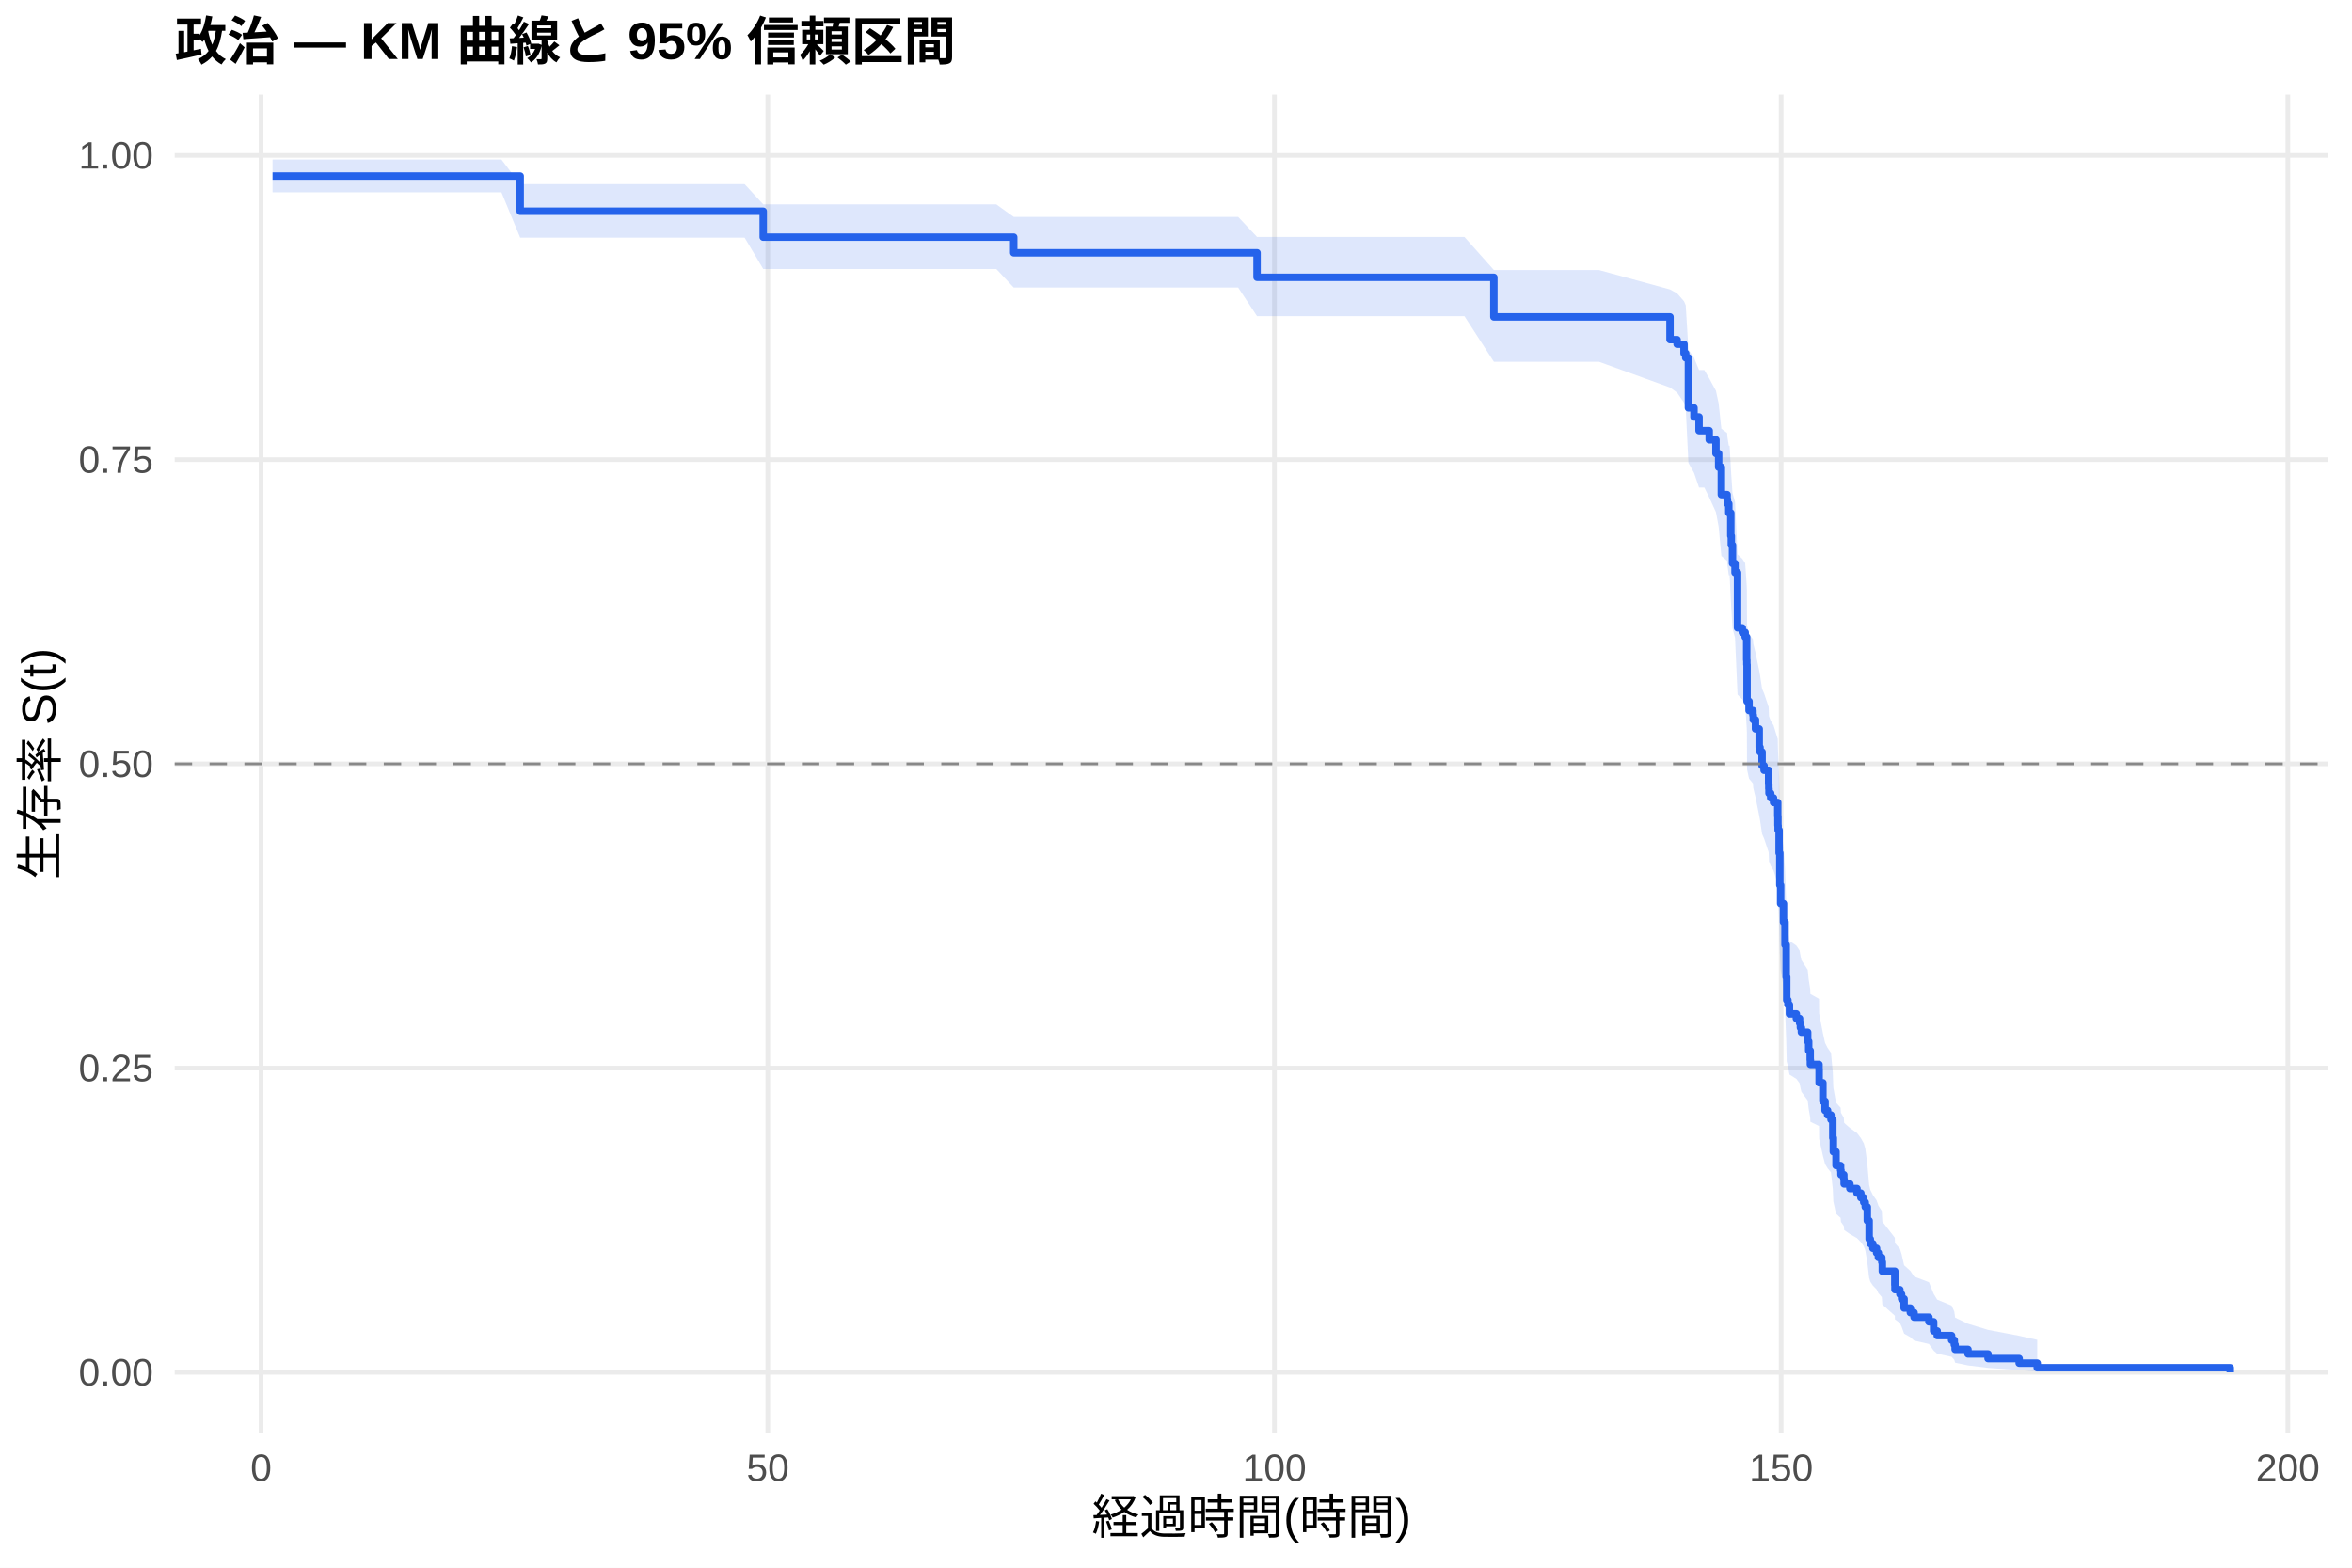
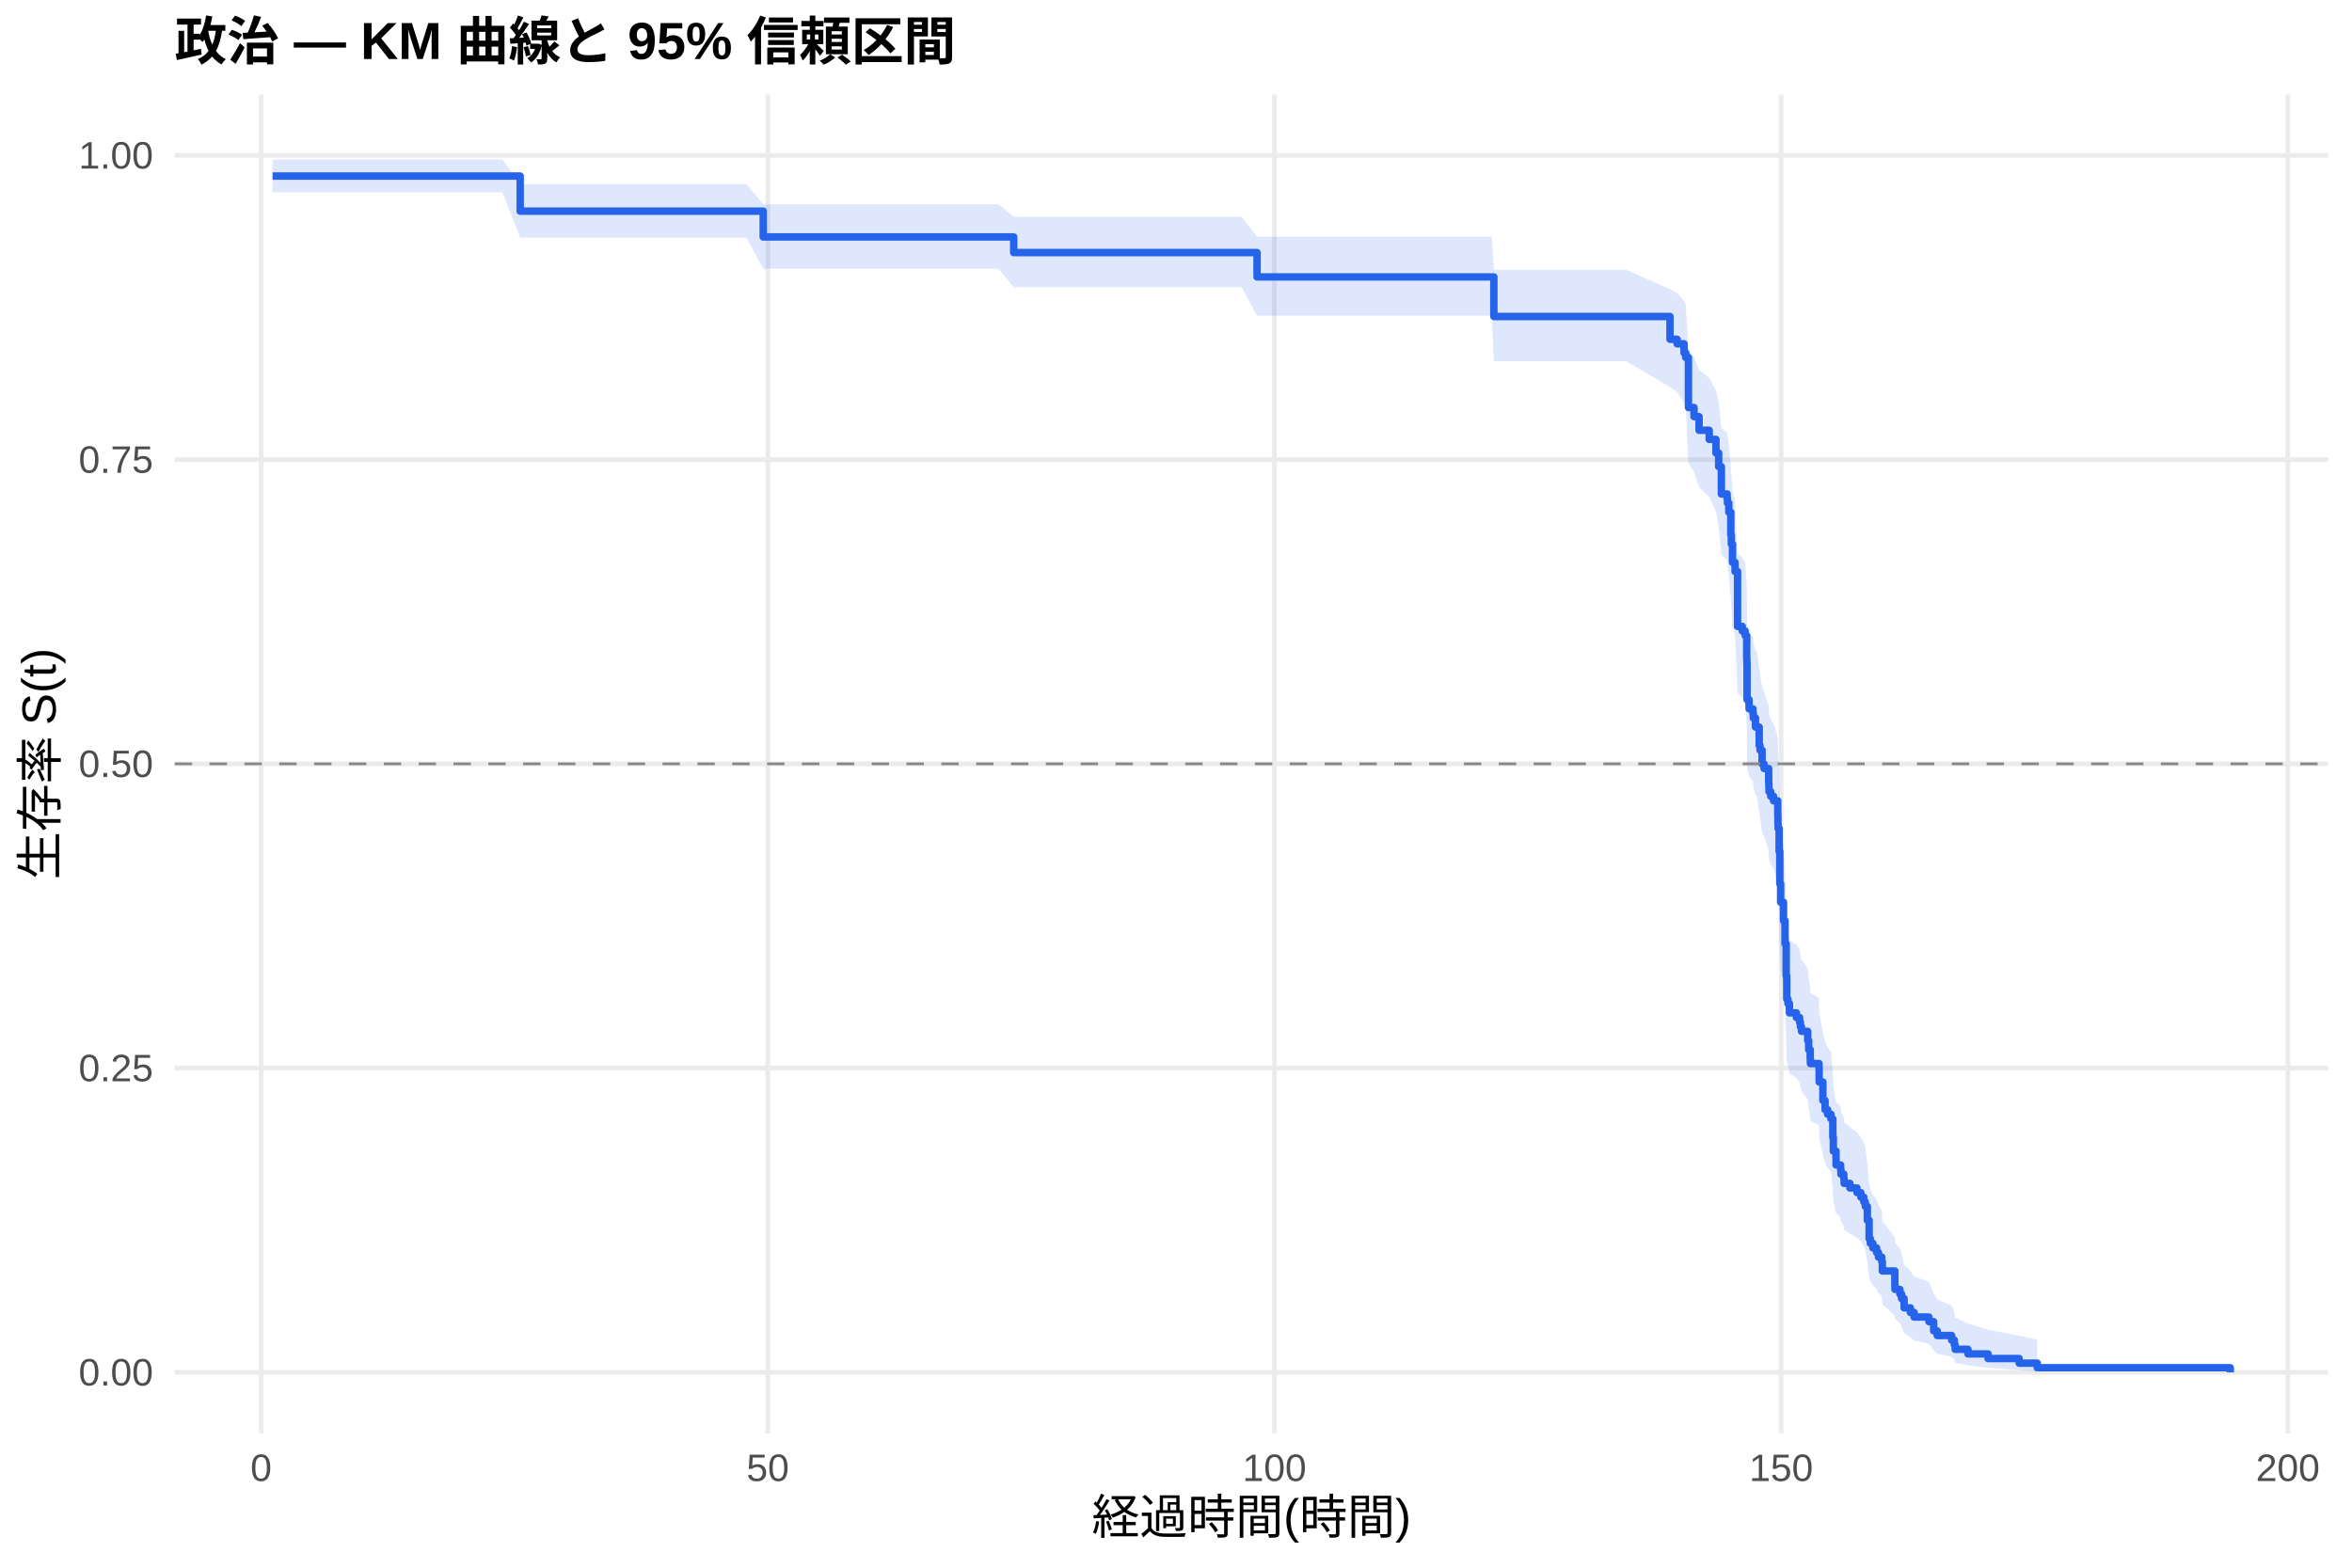
<svg xmlns="http://www.w3.org/2000/svg" width="540.00pt" height="360.00pt" viewBox="0 0 540.00 360.00">
  <g class="svglite">
    <defs>
      <style type="text/css">
    .svglite line, .svglite polyline, .svglite polygon, .svglite path, .svglite rect, .svglite circle {
      fill: none;
      stroke: #000000;
      stroke-linecap: round;
      stroke-linejoin: round;
      stroke-miterlimit: 10.00;
    }
    .svglite text {
      white-space: pre;
    }
    .svglite g.glyphgroup path {
      fill: inherit;
      stroke: none;
    }
  </style>
    </defs>
    <rect width="100%" height="100%" style="stroke: none; fill: #FFFFFF;" />
    <defs>
      <clipPath id="cpMC4wMHw1NDAuMDB8MC4wMHwzNjAuMDA=">
        <rect x="0.00" y="0.00" width="540.00" height="360.00" />
      </clipPath>
    </defs>
    <g clip-path="url(#cpMC4wMHw1NDAuMDB8MC4wMHwzNjAuMDA=)">
      <rect x="0" y="0.00" width="540.00" height="360.00" style="stroke-width: 1.07; stroke: none; fill: #FFFFFF;" />
    </g>
    <defs>
      <clipPath id="cpNDAuMTF8NTM0LjUyfDIxLjcxfDMyOS4xMg==">
        <rect x="40.11" y="21.71" width="494.41" height="307.41" />
      </clipPath>
    </defs>
    <g clip-path="url(#cpNDAuMTF8NTM0LjUyfDIxLjcxfDMyOS4xMg==)">
      <polyline points="40.11,315.14 534.52,315.14 " style="stroke-width: 1.07; stroke: #EBEBEB; stroke-linecap: butt;" />
      <polyline points="40.11,245.28 534.52,245.28 " style="stroke-width: 1.07; stroke: #EBEBEB; stroke-linecap: butt;" />
      <polyline points="40.11,175.41 534.52,175.41 " style="stroke-width: 1.07; stroke: #EBEBEB; stroke-linecap: butt;" />
      <polyline points="40.11,105.55 534.52,105.55 " style="stroke-width: 1.07; stroke: #EBEBEB; stroke-linecap: butt;" />
      <polyline points="40.11,35.68 534.52,35.68 " style="stroke-width: 1.07; stroke: #EBEBEB; stroke-linecap: butt;" />
      <polyline points="59.95,329.12 59.95,21.71 " style="stroke-width: 1.07; stroke: #EBEBEB; stroke-linecap: butt;" />
      <polyline points="176.28,329.12 176.28,21.71 " style="stroke-width: 1.07; stroke: #EBEBEB; stroke-linecap: butt;" />
      <polyline points="292.61,329.12 292.61,21.71 " style="stroke-width: 1.07; stroke: #EBEBEB; stroke-linecap: butt;" />
      <polyline points="408.94,329.12 408.94,21.71 " style="stroke-width: 1.07; stroke: #EBEBEB; stroke-linecap: butt;" />
      <polyline points="525.27,329.12 525.27,21.71 " style="stroke-width: 1.07; stroke: #EBEBEB; stroke-linecap: butt;" />
-       <polygon points="62.58,36.64 86.86,36.64 98.34,36.64 109.12,36.64 115.13,36.64 119.43,42.30 129.32,42.30 141.42,42.30 153.79,42.30 165.11,42.30 170.96,42.30 175.23,46.93 185.31,46.93 197.29,46.93 209.63,46.93 223.00,46.93 228.74,46.93 232.74,49.81 245.46,49.81 256.74,49.81 278.84,49.81 284.27,49.81 288.61,54.42 301.33,54.42 312.69,54.42 324.64,54.42 336.23,54.42 342.98,62.01 352.63,62.01 367.10,62.01 383.42,66.47 385.05,67.37 386.64,69.18 387.03,70.09 387.65,80.27 388.93,82.14 390.09,84.98 391.30,84.98 392.42,86.88 393.97,89.75 394.59,92.63 395.21,98.44 396.53,99.42 396.61,100.39 396.92,102.35 397.11,102.35 397.38,107.28 397.50,109.26 397.77,113.24 398.35,115.23 398.93,127.31 400.02,128.32 400.68,129.34 401.03,134.43 401.07,135.45 401.11,143.66 401.57,145.72 402.46,146.75 402.54,147.79 403.05,149.86 403.90,154.01 404.09,155.05 404.56,158.18 405.02,159.22 406.07,162.36 406.11,163.41 406.15,164.46 406.54,165.51 407.19,166.56 408.16,169.72 408.20,171.84 408.24,172.89 408.47,178.20 408.63,185.66 408.82,189.95 409.48,194.26 409.83,199.66 410.10,207.28 410.22,212.75 410.49,213.85 410.84,216.05 412.43,217.15 413.17,218.26 413.36,219.36 413.59,220.47 415.03,222.68 415.26,224.91 415.61,227.13 415.65,228.25 417.63,229.37 417.66,232.73 418.52,237.23 419.02,239.49 419.60,240.62 420.38,241.76 420.80,246.31 420.92,249.75 421.54,253.21 422.59,254.36 422.67,255.52 423.33,256.68 423.40,257.85 424.72,259.01 426.35,260.18 427.24,261.35 427.90,262.52 428.25,263.70 428.72,267.24 429.14,272.02 429.41,273.22 430.00,274.42 430.85,275.63 431.27,276.85 432.05,278.07 432.17,280.52 435.04,284.23 435.07,285.48 436.20,286.74 436.59,288.00 437.17,290.55 438.60,291.84 439.46,293.14 442.87,294.44 443.95,297.10 444.77,298.44 448.07,299.80 448.69,301.18 448.88,302.57 451.83,303.98 456.44,305.39 463.58,306.75 467.73,307.68 467.73,314.99 463.58,314.61 456.44,314.11 451.83,313.55 448.88,312.93 448.69,312.27 448.07,311.58 444.77,310.87 443.95,310.14 442.87,308.63 439.46,307.85 438.60,307.06 437.17,306.26 436.59,304.64 436.20,303.81 435.07,302.98 435.04,302.13 432.17,299.57 432.05,297.84 431.27,296.96 430.85,296.08 430.00,295.20 429.41,294.31 429.14,293.42 428.72,289.82 428.25,287.08 427.90,286.16 427.24,285.24 426.35,284.32 424.72,283.39 423.40,282.46 423.33,281.53 422.67,280.60 422.59,279.66 421.54,278.72 420.92,275.90 420.80,273.05 420.38,269.23 419.60,268.27 419.02,267.31 418.52,265.38 417.66,261.50 417.63,258.58 415.65,257.60 415.61,256.62 415.26,254.66 415.03,252.69 413.59,250.72 413.36,249.73 413.17,248.74 412.43,247.75 410.84,246.75 410.49,244.76 410.22,243.77 410.10,238.77 409.83,231.72 409.48,226.65 408.82,222.58 408.63,218.49 408.47,211.29 408.24,206.11 408.20,205.08 408.16,203.00 407.19,199.87 406.54,198.83 406.15,197.78 406.11,196.74 406.07,195.69 405.02,192.55 404.56,191.50 404.09,188.34 403.90,187.29 403.05,183.06 402.54,180.94 402.46,179.88 401.57,178.81 401.11,176.69 401.07,168.13 401.03,167.06 400.68,161.67 400.02,160.59 398.93,159.51 398.35,146.45 397.77,144.26 397.50,139.85 397.38,137.65 397.11,132.10 396.92,132.10 396.61,129.89 396.53,128.78 395.21,127.67 394.59,120.97 393.97,117.61 392.42,114.22 391.30,111.96 390.09,111.96 388.93,108.57 387.65,106.30 387.03,93.66 386.64,92.49 385.05,90.16 383.42,88.98 367.10,83.07 352.63,83.07 342.98,83.07 336.23,72.61 324.64,72.61 312.69,72.61 301.33,72.61 288.61,72.61 284.27,66.03 278.84,66.03 256.74,66.03 245.46,66.03 232.74,66.03 228.74,61.77 223.00,61.77 209.63,61.77 197.29,61.77 185.31,61.77 175.23,61.77 170.96,54.58 165.11,54.58 153.79,54.58 141.42,54.58 129.32,54.58 119.43,54.58 115.13,44.17 109.12,44.17 98.34,44.17 86.86,44.17 62.58,44.17 " style="stroke-width: 0.00; stroke: none; stroke-linecap: butt; fill: #2563EB; fill-opacity: 0.15;" />
-       <polyline points="62.58,36.64 86.86,36.64 98.34,36.64 109.12,36.64 115.13,36.64 119.43,42.30 129.32,42.30 141.42,42.30 153.79,42.30 165.11,42.30 170.96,42.30 175.23,46.93 185.31,46.93 197.29,46.93 209.63,46.93 223.00,46.93 228.74,46.93 232.74,49.81 245.46,49.81 256.74,49.81 278.84,49.81 284.27,49.81 288.61,54.42 301.33,54.42 312.69,54.42 324.64,54.42 336.23,54.42 342.98,62.01 352.63,62.01 367.10,62.01 383.42,66.47 385.05,67.37 386.64,69.18 387.03,70.09 387.65,80.27 388.93,82.14 390.09,84.98 391.30,84.98 392.42,86.88 393.97,89.75 394.59,92.63 395.21,98.44 396.53,99.42 396.61,100.39 396.92,102.35 397.11,102.35 397.38,107.28 397.50,109.26 397.77,113.24 398.35,115.23 398.93,127.31 400.02,128.32 400.68,129.34 401.03,134.43 401.07,135.45 401.11,143.66 401.57,145.72 402.46,146.75 402.54,147.79 403.05,149.86 403.90,154.01 404.09,155.05 404.56,158.18 405.02,159.22 406.07,162.36 406.11,163.41 406.15,164.46 406.54,165.51 407.19,166.56 408.16,169.72 408.20,171.84 408.24,172.89 408.47,178.20 408.63,185.66 408.82,189.95 409.48,194.26 409.83,199.66 410.10,207.28 410.22,212.75 410.49,213.85 410.84,216.05 412.43,217.15 413.17,218.26 413.36,219.36 413.59,220.47 415.03,222.68 415.26,224.91 415.61,227.13 415.65,228.25 417.63,229.37 417.66,232.73 418.52,237.23 419.02,239.49 419.60,240.62 420.38,241.76 420.80,246.31 420.92,249.75 421.54,253.21 422.59,254.36 422.67,255.52 423.33,256.68 423.40,257.85 424.72,259.01 426.35,260.18 427.24,261.35 427.90,262.52 428.25,263.70 428.72,267.24 429.14,272.02 429.41,273.22 430.00,274.42 430.85,275.63 431.27,276.85 432.05,278.07 432.17,280.52 435.04,284.23 435.07,285.48 436.20,286.74 436.59,288.00 437.17,290.55 438.60,291.84 439.46,293.14 442.87,294.44 443.95,297.10 444.77,298.44 448.07,299.80 448.69,301.18 448.88,302.57 451.83,303.98 456.44,305.39 463.58,306.75 467.73,307.68 " style="stroke-width: 1.07; stroke: none; stroke-linecap: butt;" />
-       <polyline points="467.73,314.99 463.58,314.61 456.44,314.11 451.83,313.55 448.88,312.93 448.69,312.27 448.07,311.58 444.77,310.87 443.95,310.14 442.87,308.63 439.46,307.85 438.60,307.06 437.17,306.26 436.59,304.64 436.20,303.81 435.07,302.98 435.04,302.13 432.17,299.57 432.05,297.84 431.27,296.96 430.85,296.08 430.00,295.20 429.41,294.31 429.14,293.42 428.72,289.82 428.25,287.08 427.90,286.16 427.24,285.24 426.35,284.32 424.72,283.39 423.40,282.46 423.33,281.53 422.67,280.60 422.59,279.66 421.54,278.72 420.92,275.90 420.80,273.05 420.38,269.23 419.60,268.27 419.02,267.31 418.52,265.38 417.66,261.50 417.63,258.58 415.65,257.60 415.61,256.62 415.26,254.66 415.03,252.69 413.59,250.72 413.36,249.73 413.17,248.74 412.43,247.75 410.84,246.75 410.49,244.76 410.22,243.77 410.10,238.77 409.83,231.72 409.48,226.65 408.82,222.58 408.63,218.49 408.47,211.29 408.24,206.11 408.20,205.08 408.16,203.00 407.19,199.87 406.54,198.83 406.15,197.78 406.11,196.74 406.07,195.69 405.02,192.55 404.56,191.50 404.09,188.34 403.90,187.29 403.05,183.06 402.54,180.94 402.46,179.88 401.57,178.81 401.11,176.69 401.07,168.13 401.03,167.06 400.68,161.67 400.02,160.59 398.93,159.51 398.35,146.45 397.77,144.26 397.50,139.85 397.38,137.65 397.11,132.10 396.92,132.10 396.61,129.89 396.53,128.78 395.21,127.67 394.59,120.97 393.97,117.61 392.42,114.22 391.30,111.96 390.09,111.96 388.93,108.57 387.65,106.30 387.03,93.66 386.64,92.49 385.05,90.16 383.42,88.98 367.10,83.07 352.63,83.07 342.98,83.07 336.23,72.61 324.64,72.61 312.69,72.61 301.33,72.61 288.61,72.61 284.27,66.03 278.84,66.03 256.74,66.03 245.46,66.03 232.74,66.03 228.74,61.77 223.00,61.77 209.63,61.77 197.29,61.77 185.31,61.77 175.23,61.77 170.96,54.58 165.11,54.58 153.79,54.58 141.42,54.58 129.32,54.58 119.43,54.58 115.13,44.17 109.12,44.17 98.34,44.17 86.86,44.17 62.58,44.17 " style="stroke-width: 1.07; stroke: none; stroke-linecap: butt;" />
-       <polyline points="62.58,40.43 86.86,40.43 86.86,40.43 98.34,40.43 98.34,40.43 109.12,40.43 109.12,40.43 115.13,40.43 115.13,40.43 119.43,40.43 119.43,48.51 129.32,48.51 129.32,48.51 141.42,48.51 141.42,48.51 153.79,48.51 153.79,48.51 165.11,48.51 165.11,48.51 170.96,48.51 170.96,48.51 175.23,48.51 175.23,54.46 185.31,54.46 185.31,54.46 197.29,54.46 197.29,54.46 209.63,54.46 209.63,54.46 223.00,54.46 223.00,54.46 228.74,54.46 228.74,54.46 232.74,54.46 232.74,58.05 245.46,58.05 245.46,58.05 256.74,58.05 256.74,58.05 278.84,58.05 278.84,58.05 284.27,58.05 284.27,58.05 288.61,58.05 288.61,63.68 301.33,63.68 301.33,63.68 312.69,63.68 312.69,63.68 324.64,63.68 324.64,63.68 336.23,63.68 336.23,63.68 342.98,63.68 342.98,72.77 352.63,72.77 352.63,72.77 367.10,72.77 367.10,72.77 383.42,72.77 383.42,77.99 385.05,77.99 385.05,79.04 386.64,79.04 386.64,81.13 387.03,81.13 387.03,82.17 387.65,82.17 387.65,93.66 388.93,93.66 388.93,95.75 390.09,95.75 390.09,98.89 391.30,98.89 391.30,98.89 392.42,98.89 392.42,100.99 393.97,100.99 393.97,104.14 394.59,104.14 394.59,107.29 395.21,107.29 395.21,113.58 396.53,113.58 396.53,114.63 396.61,114.63 396.61,115.68 396.92,115.68 396.92,117.78 397.11,117.78 397.11,117.78 397.38,117.78 397.38,123.06 397.50,123.06 397.50,125.17 397.77,125.17 397.77,129.39 398.35,129.39 398.35,131.50 398.93,131.50 398.93,144.17 400.02,144.17 400.02,145.22 400.68,145.22 400.68,146.28 401.03,146.28 401.03,151.56 401.07,151.56 401.07,152.61 401.11,152.61 401.11,161.05 401.57,161.05 401.57,163.17 402.46,163.17 402.46,164.22 402.54,164.22 402.54,165.28 403.05,165.28 403.05,167.39 403.90,167.39 403.90,171.61 404.09,171.61 404.09,172.66 404.56,172.66 404.56,175.83 405.02,175.83 405.02,176.89 406.07,176.89 406.07,180.05 406.11,180.05 406.11,181.11 406.15,181.11 406.15,182.16 406.54,182.16 406.54,183.22 407.19,183.22 407.19,184.27 408.16,184.27 408.16,187.44 408.20,187.44 408.20,189.55 408.24,189.55 408.24,190.61 408.47,190.61 408.47,195.88 408.63,195.88 408.63,203.27 408.82,203.27 408.82,207.49 409.48,207.49 409.48,211.71 409.83,211.71 409.83,216.99 410.10,216.99 410.10,224.38 410.22,224.38 410.22,229.66 410.49,229.66 410.49,230.71 410.84,230.71 410.84,232.82 412.43,232.82 412.43,233.88 413.17,233.88 413.17,234.93 413.36,234.93 413.36,235.99 413.59,235.99 413.59,237.04 415.03,237.04 415.03,239.15 415.26,239.15 415.26,241.26 415.61,241.26 415.61,243.38 415.65,243.38 415.65,244.43 417.63,244.43 417.63,245.49 417.66,245.49 417.66,248.65 418.52,248.65 418.52,252.87 419.02,252.87 419.02,254.99 419.60,254.99 419.60,256.04 420.38,256.04 420.38,257.10 420.80,257.10 420.80,261.32 420.92,261.32 420.92,264.48 421.54,264.48 421.54,267.65 422.59,267.65 422.59,268.71 422.67,268.71 422.67,269.76 423.33,269.76 423.33,270.82 423.40,270.82 423.40,271.87 424.72,271.87 424.72,272.93 426.35,272.93 426.35,273.98 427.24,273.98 427.24,275.04 427.90,275.04 427.90,276.09 428.25,276.09 428.25,277.15 428.72,277.15 428.72,280.31 429.14,280.31 429.14,284.54 429.41,284.54 429.41,285.59 430.00,285.59 430.00,286.65 430.85,286.65 430.85,287.70 431.27,287.70 431.27,288.76 432.05,288.76 432.05,289.81 432.17,289.81 432.17,291.92 435.04,291.92 435.04,295.09 435.07,295.09 435.07,296.15 436.20,296.15 436.20,297.20 436.59,297.20 436.59,298.26 437.17,298.26 437.17,300.37 438.60,300.37 438.60,301.42 439.46,301.42 439.46,302.48 442.87,302.48 442.87,303.53 443.95,303.53 443.95,305.64 444.77,305.64 444.77,306.70 448.07,306.70 448.07,307.75 448.69,307.75 448.69,308.81 448.88,308.81 448.88,309.87 451.83,309.87 451.83,310.92 456.44,310.92 456.44,311.98 463.58,311.98 463.58,313.03 467.73,313.03 467.73,314.09 512.05,314.09 512.05,315.14 " style="stroke-width: 1.71; stroke: #2563EB; stroke-linecap: butt;" />
+       <polygon points="62.58,36.64 93.10,36.64 104.58,36.64 115.36,36.64 119.43,42.29 121.37,42.29 135.56,42.29 147.66,42.29 160.03,42.29 171.35,42.29 175.23,46.91 177.21,46.91 191.56,46.91 203.54,46.91 215.87,46.91 229.25,46.91 232.74,49.78 234.99,49.78 251.70,49.78 262.98,49.78 285.09,49.78 288.61,54.36 290.51,54.36 307.58,54.36 318.94,54.36 330.88,54.36 342.48,54.36 342.98,61.94 358.88,61.94 373.34,61.94 383.42,66.40 385.05,67.30 386.64,69.11 387.03,70.02 387.65,80.20 388.93,82.08 390.09,84.91 392.42,86.80 393.97,89.66 394.59,92.53 395.21,98.32 396.53,99.29 396.61,100.26 396.92,102.21 397.38,107.09 397.50,109.06 397.54,109.06 397.77,113.02 398.35,115.01 398.93,127.03 400.02,128.04 400.68,129.05 401.03,134.12 401.07,135.14 401.11,143.31 401.57,145.36 402.46,146.39 402.54,147.42 403.05,149.48 403.36,149.48 403.90,153.64 404.09,154.68 404.56,157.82 405.02,158.86 406.07,162.01 406.11,163.06 406.15,164.11 406.54,165.16 407.19,166.21 408.16,169.38 408.20,171.50 408.24,172.56 408.47,177.87 408.63,185.35 408.82,189.65 409.48,193.96 409.83,199.38 410.10,207.01 410.22,212.50 410.49,213.60 410.84,215.80 412.43,216.91 413.17,218.01 413.36,219.12 413.59,220.23 415.03,222.45 415.26,224.68 415.61,226.91 415.65,228.03 417.63,229.15 417.66,232.52 418.52,237.03 419.02,239.30 419.60,240.43 420.38,241.57 420.80,246.14 420.92,249.58 421.54,253.05 422.59,254.21 422.67,255.37 423.33,256.53 423.40,257.70 424.72,258.86 426.35,260.04 427.24,261.21 427.90,262.39 428.25,263.56 428.72,267.12 429.14,271.90 429.41,273.11 430.00,274.32 430.85,275.53 431.27,276.75 432.05,277.97 432.17,280.42 435.04,284.15 435.07,285.40 436.20,286.66 436.59,287.93 437.17,290.48 438.60,291.78 439.46,293.08 442.87,294.39 443.95,297.05 444.77,298.40 448.07,299.76 448.69,301.14 448.88,302.54 451.83,303.95 456.44,305.36 463.58,306.72 467.73,307.66 467.73,314.99 463.58,314.61 456.44,314.11 451.83,313.54 448.88,312.92 448.69,312.26 448.07,311.57 444.77,310.86 443.95,310.13 442.87,308.61 439.46,307.83 438.60,307.04 437.17,306.24 436.59,304.61 436.20,303.78 435.07,302.94 435.04,302.10 432.17,299.53 432.05,297.79 431.27,296.91 430.85,296.03 430.00,295.14 429.41,294.25 429.14,293.36 428.72,289.74 428.25,287.00 427.90,286.08 427.24,285.15 426.35,284.23 424.72,283.30 423.40,282.36 423.33,281.43 422.67,280.49 422.59,279.55 421.54,278.61 420.92,275.78 420.80,272.92 420.38,269.09 419.60,268.12 419.02,267.16 418.52,265.22 417.66,261.33 417.63,258.40 415.65,257.42 415.61,256.44 415.26,254.47 415.03,252.49 413.59,250.51 413.36,249.52 413.17,248.53 412.43,247.53 410.84,246.54 410.49,244.54 410.22,243.54 410.10,238.53 409.83,231.45 409.48,226.37 408.82,222.28 408.63,218.17 408.47,210.95 408.24,205.76 408.20,204.71 408.16,202.63 407.19,199.49 406.54,198.44 406.15,197.40 406.11,196.35 406.07,195.30 405.02,192.14 404.56,191.08 404.09,187.91 403.90,186.86 403.36,182.61 403.05,182.61 402.54,180.50 402.46,179.44 401.57,178.39 401.11,176.27 401.07,167.75 401.03,166.68 400.68,161.32 400.02,160.24 398.93,159.16 398.35,146.16 397.77,143.97 397.54,139.59 397.50,139.59 397.38,137.40 396.92,131.92 396.61,129.71 396.53,128.61 395.21,127.50 394.59,120.84 393.97,117.49 392.42,114.12 390.09,111.87 388.93,108.47 387.65,106.20 387.03,93.55 386.64,92.39 385.05,90.05 383.42,88.88 373.34,82.96 358.88,82.96 342.98,82.96 342.48,72.49 330.88,72.49 318.94,72.49 307.58,72.49 290.51,72.49 288.61,72.49 285.09,65.96 262.98,65.96 251.70,65.96 234.99,65.96 232.74,65.96 229.25,61.71 215.87,61.71 203.54,61.71 191.56,61.71 177.21,61.71 175.23,61.71 171.35,54.55 160.03,54.55 147.66,54.55 135.56,54.55 121.37,54.55 119.43,54.55 115.36,44.17 104.58,44.17 93.10,44.17 62.58,44.17 " style="stroke-width: 0.00; stroke: none; stroke-linecap: butt; fill: #2563EB; fill-opacity: 0.15;" />
+       <polyline points="62.58,36.64 93.10,36.64 104.58,36.64 115.36,36.64 119.43,42.29 121.37,42.29 135.56,42.29 147.66,42.29 160.03,42.29 171.35,42.29 175.23,46.91 177.21,46.91 191.56,46.91 203.54,46.91 215.87,46.91 229.25,46.91 232.74,49.78 234.99,49.78 251.70,49.78 262.98,49.78 285.09,49.78 288.61,54.36 290.51,54.36 307.58,54.36 318.94,54.36 330.88,54.36 342.48,54.36 342.98,61.94 358.88,61.94 373.34,61.94 383.42,66.40 385.05,67.30 386.64,69.11 387.03,70.02 387.65,80.20 388.93,82.08 390.09,84.91 392.42,86.80 393.97,89.66 394.59,92.53 395.21,98.32 396.53,99.29 396.61,100.26 396.92,102.21 397.38,107.09 397.50,109.06 397.54,109.06 397.77,113.02 398.35,115.01 398.93,127.03 400.02,128.04 400.68,129.05 401.03,134.12 401.07,135.14 401.11,143.31 401.57,145.36 402.46,146.39 402.54,147.42 403.05,149.48 403.36,149.48 403.90,153.64 404.09,154.68 404.56,157.82 405.02,158.86 406.07,162.01 406.11,163.06 406.15,164.11 406.54,165.16 407.19,166.21 408.16,169.38 408.20,171.50 408.24,172.56 408.47,177.87 408.63,185.35 408.82,189.65 409.48,193.96 409.83,199.38 410.10,207.01 410.22,212.50 410.49,213.60 410.84,215.80 412.43,216.91 413.17,218.01 413.36,219.12 413.59,220.23 415.03,222.45 415.26,224.68 415.61,226.91 415.65,228.03 417.63,229.15 417.66,232.52 418.52,237.03 419.02,239.30 419.60,240.43 420.38,241.57 420.80,246.14 420.92,249.58 421.54,253.05 422.59,254.21 422.67,255.37 423.33,256.53 423.40,257.70 424.72,258.86 426.35,260.04 427.24,261.21 427.90,262.39 428.25,263.56 428.72,267.12 429.14,271.90 429.41,273.11 430.00,274.32 430.85,275.53 431.27,276.75 432.05,277.97 432.17,280.42 435.04,284.15 435.07,285.40 436.20,286.66 436.59,287.93 437.17,290.48 438.60,291.78 439.46,293.08 442.87,294.39 443.95,297.05 444.77,298.40 448.07,299.76 448.69,301.14 448.88,302.54 451.83,303.95 456.44,305.36 463.58,306.72 467.73,307.66 " style="stroke-width: 1.07; stroke: none; stroke-linecap: butt;" />
+       <polyline points="467.73,314.99 463.58,314.61 456.44,314.11 451.83,313.54 448.88,312.92 448.69,312.26 448.07,311.57 444.77,310.86 443.95,310.13 442.87,308.61 439.46,307.83 438.60,307.04 437.17,306.24 436.59,304.61 436.20,303.78 435.07,302.94 435.04,302.10 432.17,299.53 432.05,297.79 431.27,296.91 430.85,296.03 430.00,295.14 429.41,294.25 429.14,293.36 428.72,289.74 428.25,287.00 427.90,286.08 427.24,285.15 426.35,284.23 424.72,283.30 423.40,282.36 423.33,281.43 422.67,280.49 422.59,279.55 421.54,278.61 420.92,275.78 420.80,272.92 420.38,269.09 419.60,268.12 419.02,267.16 418.52,265.22 417.66,261.33 417.63,258.40 415.65,257.42 415.61,256.44 415.26,254.47 415.03,252.49 413.59,250.51 413.36,249.52 413.17,248.53 412.43,247.53 410.84,246.54 410.49,244.54 410.22,243.54 410.10,238.53 409.83,231.45 409.48,226.37 408.82,222.28 408.63,218.17 408.47,210.95 408.24,205.76 408.20,204.71 408.16,202.63 407.19,199.49 406.54,198.44 406.15,197.40 406.11,196.35 406.07,195.30 405.02,192.14 404.56,191.08 404.09,187.91 403.90,186.86 403.36,182.61 403.05,182.61 402.54,180.50 402.46,179.44 401.57,178.39 401.11,176.27 401.07,167.75 401.03,166.68 400.68,161.32 400.02,160.24 398.93,159.16 398.35,146.16 397.77,143.97 397.54,139.59 397.50,139.59 397.38,137.40 396.92,131.92 396.61,129.71 396.53,128.61 395.21,127.50 394.59,120.84 393.97,117.49 392.42,114.12 390.09,111.87 388.93,108.47 387.65,106.20 387.03,93.55 386.64,92.39 385.05,90.05 383.42,88.88 373.34,82.96 358.88,82.96 342.98,82.96 342.48,72.49 330.88,72.49 318.94,72.49 307.58,72.49 290.51,72.49 288.61,72.49 285.09,65.96 262.98,65.96 251.70,65.96 234.99,65.96 232.74,65.96 229.25,61.71 215.87,61.71 203.54,61.71 191.56,61.71 177.21,61.71 175.23,61.71 171.35,54.55 160.03,54.55 147.66,54.55 135.56,54.55 121.37,54.55 119.43,54.55 115.36,44.17 104.58,44.17 93.10,44.17 62.58,44.17 " style="stroke-width: 1.07; stroke: none; stroke-linecap: butt;" />
+       <polyline points="62.58,40.43 93.10,40.43 93.10,40.43 104.58,40.43 104.58,40.43 115.36,40.43 115.36,40.43 119.43,40.43 119.43,48.49 121.37,48.49 121.37,48.49 135.56,48.49 135.56,48.49 147.66,48.49 147.66,48.49 160.03,48.49 160.03,48.49 171.35,48.49 171.35,48.49 175.23,48.49 175.23,54.41 177.21,54.41 177.21,54.41 191.56,54.41 191.56,54.41 203.54,54.41 203.54,54.41 215.87,54.41 215.87,54.41 229.25,54.41 229.25,54.41 232.74,54.41 232.74,58.00 234.99,58.00 234.99,58.00 251.70,58.00 251.70,58.00 262.98,58.00 262.98,58.00 285.09,58.00 285.09,58.00 288.61,58.00 288.61,63.59 290.51,63.59 290.51,63.59 307.58,63.59 307.58,63.59 318.94,63.59 318.94,63.59 330.88,63.59 330.88,63.59 342.48,63.59 342.48,63.59 342.98,63.59 342.98,72.68 358.88,72.68 358.88,72.68 373.34,72.68 373.34,72.68 383.42,72.68 383.42,77.91 385.05,77.91 385.05,78.95 386.64,78.95 386.64,81.04 387.03,81.04 387.03,82.09 387.65,82.09 387.65,93.58 388.93,93.58 388.93,95.67 390.09,95.67 390.09,98.81 392.42,98.81 392.42,100.90 393.97,100.90 393.97,104.03 394.59,104.03 394.59,107.17 395.21,107.17 395.21,113.44 396.53,113.44 396.53,114.48 396.61,114.48 396.61,115.53 396.92,115.53 396.92,117.62 397.38,117.62 397.38,122.84 397.50,122.84 397.50,124.93 397.54,124.93 397.54,124.93 397.77,124.93 397.77,129.14 398.35,129.14 398.35,131.24 398.93,131.24 398.93,143.85 400.02,143.85 400.02,144.90 400.68,144.90 400.68,145.95 401.03,145.95 401.03,151.21 401.07,151.21 401.07,152.26 401.11,152.26 401.11,160.66 401.57,160.66 401.57,162.77 402.46,162.77 402.46,163.82 402.54,163.82 402.54,164.87 403.05,164.87 403.05,166.97 403.36,166.97 403.36,166.97 403.90,166.97 403.90,171.20 404.09,171.20 404.09,172.26 404.56,172.26 404.56,175.44 405.02,175.44 405.02,176.49 406.07,176.49 406.07,179.67 406.11,179.67 406.11,180.73 406.15,180.73 406.15,181.79 406.54,181.79 406.54,182.85 407.19,182.85 407.19,183.90 408.16,183.90 408.16,187.08 408.20,187.08 408.20,189.20 408.24,189.20 408.24,190.25 408.47,190.25 408.47,195.55 408.63,195.55 408.63,202.95 408.82,202.95 408.82,207.19 409.48,207.19 409.48,211.42 409.83,211.42 409.83,216.71 410.10,216.71 410.10,224.12 410.22,224.12 410.22,229.41 410.49,229.41 410.49,230.47 410.84,230.47 410.84,232.59 412.43,232.59 412.43,233.65 413.17,233.65 413.17,234.71 413.36,234.71 413.36,235.76 413.59,235.76 413.59,236.82 415.03,236.82 415.03,238.94 415.26,238.94 415.26,241.06 415.61,241.06 415.61,243.17 415.65,243.17 415.65,244.23 417.63,244.23 417.63,245.29 417.66,245.29 417.66,248.46 418.52,248.46 418.52,252.70 419.02,252.70 419.02,254.82 419.60,254.82 419.60,255.87 420.38,255.87 420.38,256.93 420.80,256.93 420.80,261.17 420.92,261.17 420.92,264.34 421.54,264.34 421.54,267.52 422.59,267.52 422.59,268.57 422.67,268.57 422.67,269.63 423.33,269.63 423.33,270.69 423.40,270.69 423.40,271.75 424.72,271.75 424.72,272.81 426.35,272.81 426.35,273.87 427.24,273.87 427.24,274.92 427.90,274.92 427.90,275.98 428.25,275.98 428.25,277.04 428.72,277.04 428.72,280.22 429.14,280.22 429.14,284.45 429.41,284.45 429.41,285.51 430.00,285.51 430.00,286.57 430.85,286.57 430.85,287.62 431.27,287.62 431.27,288.68 432.05,288.68 432.05,289.74 432.17,289.74 432.17,291.86 435.04,291.86 435.04,295.03 435.07,295.03 435.07,296.09 436.20,296.09 436.20,297.15 436.59,297.15 436.59,298.21 437.17,298.21 437.17,300.33 438.60,300.33 438.60,301.38 439.46,301.38 439.46,302.44 442.87,302.44 442.87,303.50 443.95,303.50 443.95,305.62 444.77,305.62 444.77,306.68 448.07,306.68 448.07,307.73 448.69,307.73 448.69,308.79 448.88,308.79 448.88,309.85 451.83,309.85 451.83,310.91 456.44,310.91 456.44,311.97 463.58,311.97 463.58,313.03 467.73,313.03 467.73,314.08 512.05,314.08 512.05,315.14 " style="stroke-width: 1.71; stroke: #2563EB; stroke-linecap: butt;" />
      <line x1="40.11" y1="175.41" x2="534.52" y2="175.41" style="stroke-width: 0.64; stroke: #888888; stroke-dasharray: 4.00,4.00; stroke-linecap: butt;" />
    </g>
    <g clip-path="url(#cpMC4wMHw1NDAuMDB8MC4wMHwzNjAuMDA=)">
      <text x="35.18" y="318.17" text-anchor="end" style="font-size: 8.80px;fill: #4D4D4D; font-family: &quot;Liberation Sans&quot;;" textLength="17.11px" lengthAdjust="spacingAndGlyphs">0.00</text>
      <text x="35.18" y="248.30" text-anchor="end" style="font-size: 8.80px;fill: #4D4D4D; font-family: &quot;Liberation Sans&quot;;" textLength="17.11px" lengthAdjust="spacingAndGlyphs">0.25</text>
      <text x="35.18" y="178.44" text-anchor="end" style="font-size: 8.80px;fill: #4D4D4D; font-family: &quot;Liberation Sans&quot;;" textLength="17.11px" lengthAdjust="spacingAndGlyphs">0.50</text>
      <text x="35.18" y="108.57" text-anchor="end" style="font-size: 8.80px;fill: #4D4D4D; font-family: &quot;Liberation Sans&quot;;" textLength="17.11px" lengthAdjust="spacingAndGlyphs">0.75</text>
      <text x="35.18" y="38.71" text-anchor="end" style="font-size: 8.80px;fill: #4D4D4D; font-family: &quot;Liberation Sans&quot;;" textLength="17.11px" lengthAdjust="spacingAndGlyphs">1.00</text>
      <text x="59.95" y="340.10" text-anchor="middle" style="font-size: 8.80px;fill: #4D4D4D; font-family: &quot;Liberation Sans&quot;;" textLength="4.89px" lengthAdjust="spacingAndGlyphs">0</text>
      <text x="176.28" y="340.10" text-anchor="middle" style="font-size: 8.80px;fill: #4D4D4D; font-family: &quot;Liberation Sans&quot;;" textLength="9.78px" lengthAdjust="spacingAndGlyphs">50</text>
      <text x="292.61" y="340.10" text-anchor="middle" style="font-size: 8.80px;fill: #4D4D4D; font-family: &quot;Liberation Sans&quot;;" textLength="14.67px" lengthAdjust="spacingAndGlyphs">100</text>
      <text x="408.94" y="340.10" text-anchor="middle" style="font-size: 8.80px;fill: #4D4D4D; font-family: &quot;Liberation Sans&quot;;" textLength="14.67px" lengthAdjust="spacingAndGlyphs">150</text>
      <text x="525.27" y="340.10" text-anchor="middle" style="font-size: 8.80px;fill: #4D4D4D; font-family: &quot;Liberation Sans&quot;;" textLength="14.67px" lengthAdjust="spacingAndGlyphs">200</text>
      <text x="287.32" y="352.24" text-anchor="middle" style="font-size: 11.00px; font-family: &quot;Liberation Sans&quot;;" textLength="73.31px" lengthAdjust="spacingAndGlyphs">経過時間(時間)</text>
      <text transform="translate(13.05,175.41) rotate(-90)" text-anchor="middle" style="font-size: 11.00px; font-family: &quot;Liberation Sans&quot;;" textLength="53.78px" lengthAdjust="spacingAndGlyphs">生存率 S(t)</text>
      <text x="40.11" y="13.74" style="font-size: 12.00px; font-weight: bold; font-family: &quot;Liberation Sans&quot;;" textLength="179.33px" lengthAdjust="spacingAndGlyphs">政治 — KM 曲線と 95% 信頼区間</text>
    </g>
  </g>
</svg>
